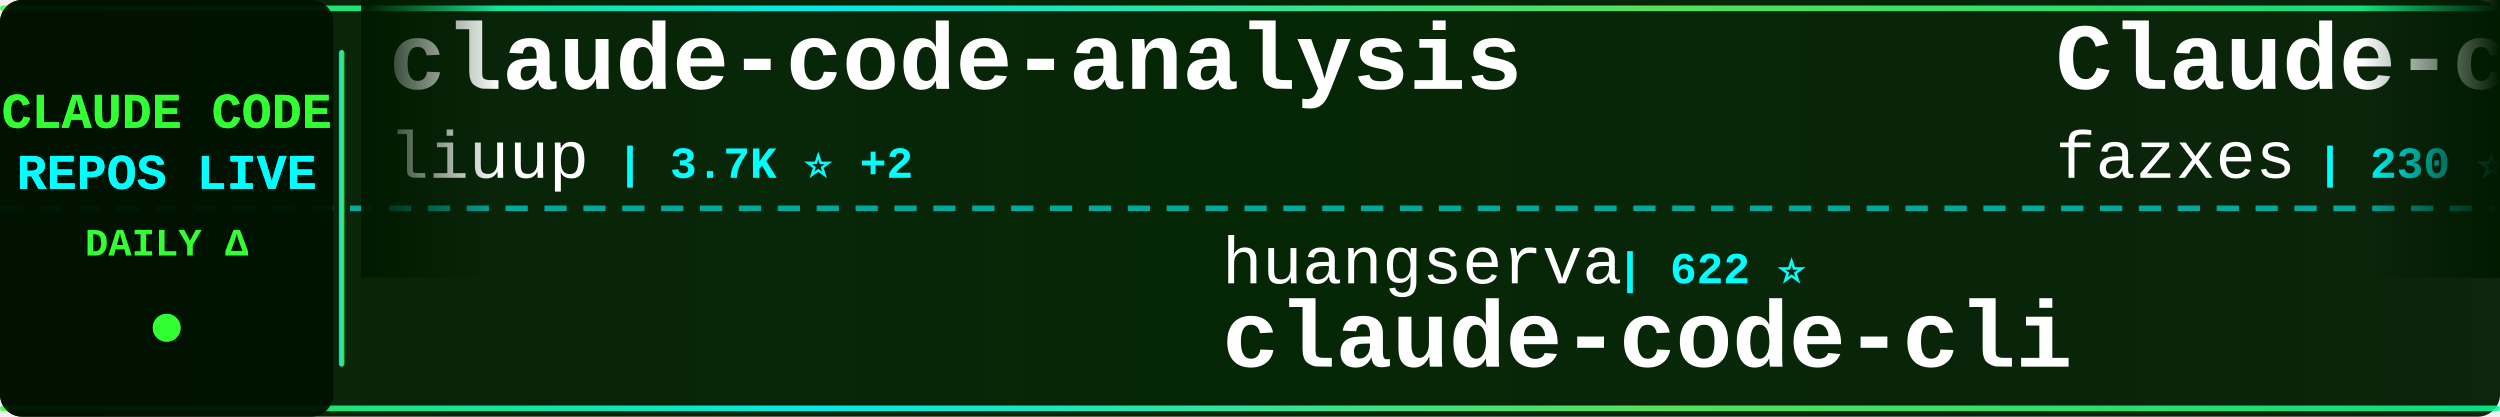
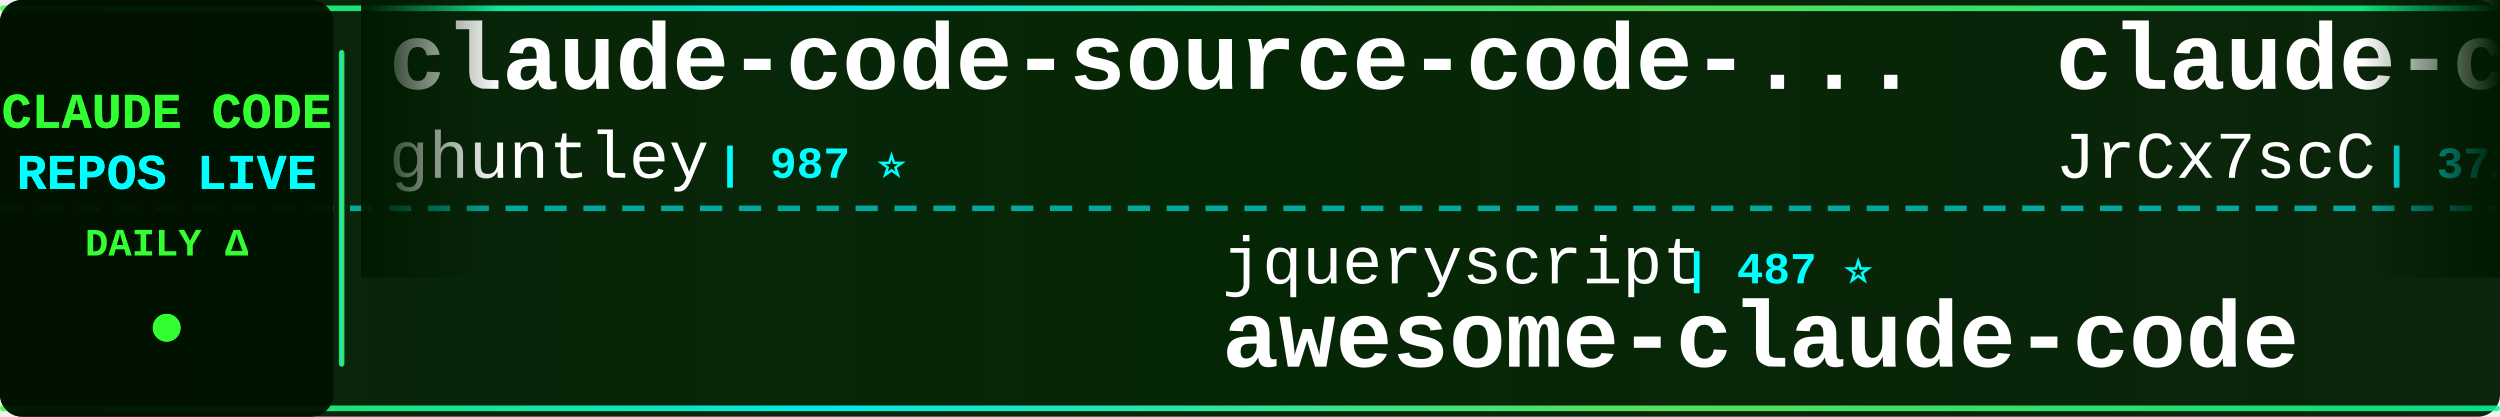
<svg xmlns="http://www.w3.org/2000/svg" width="900" height="150">
  <defs>
    <linearGradient id="tickerBg" x1="0%" y1="0%" x2="100%" y2="0%">
      <stop offset="0%" style="stop-color:#001a00;stop-opacity:0.95" />
      <stop offset="50%" style="stop-color:#002200;stop-opacity:0.98" />
      <stop offset="100%" style="stop-color:#001a00;stop-opacity:0.95" />
    </linearGradient>
    <linearGradient id="borderGrad" x1="0%" y1="0%" x2="100%" y2="0%">
      <stop offset="0%" style="stop-color:#33ff33;stop-opacity:0.85">
        <animate attributeName="stop-opacity" values="0.85;1;0.85" dur="2s" repeatCount="indefinite" />
      </stop>
      <stop offset="33%" style="stop-color:#00ffff;stop-opacity:0.9">
        <animate attributeName="stop-opacity" values="0.9;1;0.9" dur="2.2s" repeatCount="indefinite" />
      </stop>
      <stop offset="66%" style="stop-color:#66ff66;stop-opacity:0.85">
        <animate attributeName="stop-opacity" values="0.85;1;0.85" dur="1.8s" repeatCount="indefinite" />
      </stop>
      <stop offset="100%" style="stop-color:#00ff99;stop-opacity:0.85">
        <animate attributeName="stop-opacity" values="0.85;1;0.85" dur="2s" repeatCount="indefinite" />
      </stop>
    </linearGradient>
    <filter id="textGlow">
      <feGaussianBlur stdDeviation="0.1" result="coloredBlur" />
      <feMerge>
        <feMergeNode in="coloredBlur" />
        <feMergeNode in="SourceGraphic" />
      </feMerge>
    </filter>
    <filter id="metricGlow">
      <feGaussianBlur stdDeviation="0.2" result="coloredBlur" />
      <feMerge>
        <feMergeNode in="coloredBlur" />
        <feMergeNode in="SourceGraphic" />
      </feMerge>
    </filter>
    <linearGradient id="leftFade" x1="0%" y1="0%" x2="100%" y2="0%">
      <stop offset="0%" style="stop-color:#001a00;stop-opacity:1" />
      <stop offset="100%" style="stop-color:#001a00;stop-opacity:0" />
    </linearGradient>
    <linearGradient id="rightFade" x1="0%" y1="0%" x2="100%" y2="0%">
      <stop offset="0%" style="stop-color:#001a00;stop-opacity:0" />
      <stop offset="100%" style="stop-color:#001a00;stop-opacity:1" />
    </linearGradient>
  </defs>
  <rect width="900" height="150" fill="url(#tickerBg)" rx="8" />
  <rect x="0" y="2" width="900" height="2" fill="url(#borderGrad)" rx="1" />
  <rect x="0" y="146" width="900" height="2" fill="url(#borderGrad)" rx="1" />
  <line x1="0" y1="75" x2="900" y2="75" stroke="#00ffff" stroke-width="2" stroke-dasharray="8 6" opacity="0.6" />
  <rect x="0" y="0" width="120" height="150" fill="#001100" opacity="0.95" rx="8" />
  <text x="60" y="46" font-family="'Courier New', monospace" font-size="18" font-weight="bold" fill="#33ff33" text-anchor="middle" filter="url(#textGlow)">
    CLAUDE CODE
  </text>
  <text x="60" y="68" font-family="'Courier New', monospace" font-size="18" font-weight="bold" fill="#00ffff" text-anchor="middle" filter="url(#textGlow)">
    REPOS LIVE
  </text>
  <text x="60" y="92" font-family="'Courier New', monospace" font-size="14" font-weight="bold" fill="#33ff33" text-anchor="middle">
    DAILY Δ
  </text>
  <circle cx="60" cy="118" r="5" fill="#33ff33" filter="url(#metricGlow)">
    <animate attributeName="r" values="4;6;4" dur="1.5s" repeatCount="indefinite" />
    <animate attributeName="opacity" values="0.6;1;0.6" dur="1.5s" repeatCount="indefinite" />
  </circle>
  <rect x="122" y="18" width="2" height="114" fill="url(#borderGrad)" rx="1" />
  <clipPath id="tickerClip">
    <rect x="130" y="0" width="770" height="150" />
  </clipPath>
  <g clip-path="url(#tickerClip)">
    <g id="tickerItems">
      <animateTransform attributeName="transform" attributeType="XML" type="translate" from="0 0" to="-3000 0" dur="54s" repeatCount="indefinite" />
      <g transform="translate(0, 0)">
-         <text x="140" y="32" font-family="'Courier New', monospace" font-size="34" font-weight="bold" fill="#ffffff">claude-code-analysis</text>
-         <text x="140" y="64" font-family="'Courier New', monospace" font-size="24" font-weight="normal" fill="#ffffff" opacity="1.0">liuup</text>
-         <text x="222" y="64" font-family="'Courier New', monospace" font-size="16" font-weight="bold" fill="#00ffff"> | 3.7K ⭐ +2</text>
+         <text x="140" y="32" font-family="'Courier New', monospace" font-size="34" font-weight="bold" fill="#ffffff">claude-code-source-code-...</text>
+         <text x="140" y="64" font-family="'Courier New', monospace" font-size="24" font-weight="normal" fill="#ffffff" opacity="1.0">ghuntley</text>
+         <text x="258" y="64" font-family="'Courier New', monospace" font-size="16" font-weight="bold" fill="#00ffff"> | 987 ⭐</text>
      </g>
      <g transform="translate(300, 0)">
-         <text x="140" y="102" font-family="'Courier New', monospace" font-size="24" font-weight="normal" fill="#ffffff" opacity="1.0">huangserva</text>
-         <text x="282" y="102" font-family="'Courier New', monospace" font-size="16" font-weight="bold" fill="#00ffff"> | 622 ⭐</text>
-         <text x="140" y="132" font-family="'Courier New', monospace" font-size="34" font-weight="bold" fill="#ffffff">claude-code-cli</text>
+         <text x="140" y="102" font-family="'Courier New', monospace" font-size="24" font-weight="normal" fill="#ffffff" opacity="1.0">jqueryscript</text>
+         <text x="306" y="102" font-family="'Courier New', monospace" font-size="16" font-weight="bold" fill="#00ffff"> | 487 ⭐</text>
+         <text x="140" y="132" font-family="'Courier New', monospace" font-size="34" font-weight="bold" fill="#ffffff">awesome-claude-code</text>
      </g>
      <g transform="translate(600, 0)">
-         <text x="140" y="32" font-family="'Courier New', monospace" font-size="34" font-weight="bold" fill="#ffffff">Claude-code</text>
-         <text x="140" y="64" font-family="'Courier New', monospace" font-size="24" font-weight="normal" fill="#ffffff" opacity="1.0">fazxes</text>
-         <text x="234" y="64" font-family="'Courier New', monospace" font-size="16" font-weight="bold" fill="#00ffff"> | 230 ⭐</text>
+         <text x="140" y="32" font-family="'Courier New', monospace" font-size="34" font-weight="bold" fill="#ffffff">claude-code-source</text>
+         <text x="140" y="64" font-family="'Courier New', monospace" font-size="24" font-weight="normal" fill="#ffffff" opacity="1.0">JrCx7scC</text>
+         <text x="258" y="64" font-family="'Courier New', monospace" font-size="16" font-weight="bold" fill="#00ffff"> | 372 ⭐</text>
      </g>
      <g transform="translate(900, 0)">
-         <text x="140" y="102" font-family="'Courier New', monospace" font-size="24" font-weight="normal" fill="#ffffff" opacity="1.0">asgeirtj</text>
-         <text x="258" y="102" font-family="'Courier New', monospace" font-size="16" font-weight="bold" fill="#00ffff"> | 62.4K ⭐ +20</text>
-         <text x="140" y="132" font-family="'Courier New', monospace" font-size="34" font-weight="bold" fill="#ffffff">system_prompts_leaks</text>
+         <text x="140" y="102" font-family="'Courier New', monospace" font-size="24" font-weight="normal" fill="#ffffff" opacity="1.0">Donchitos</text>
+         <text x="270" y="102" font-family="'Courier New', monospace" font-size="16" font-weight="bold" fill="#00ffff"> | 23.6K ⭐</text>
+         <text x="140" y="132" font-family="'Courier New', monospace" font-size="34" font-weight="bold" fill="#ffffff">Claude-Code-Game-Studios</text>
      </g>
      <g transform="translate(1200, 0)">
-         <text x="140" y="32" font-family="'Courier New', monospace" font-size="34" font-weight="bold" fill="#ffffff">claude-code-tips</text>
-         <text x="140" y="64" font-family="'Courier New', monospace" font-size="24" font-weight="normal" fill="#ffffff" opacity="1.0">ykdojo</text>
-         <text x="234" y="64" font-family="'Courier New', monospace" font-size="16" font-weight="bold" fill="#00ffff"> | 9.5K ⭐</text>
+         <text x="140" y="32" font-family="'Courier New', monospace" font-size="34" font-weight="bold" fill="#ffffff">claude_codex_bridge</text>
+         <text x="140" y="64" font-family="'Courier New', monospace" font-size="24" font-weight="normal" fill="#ffffff" opacity="1.0">SeemSeam</text>
+         <text x="258" y="64" font-family="'Courier New', monospace" font-size="16" font-weight="bold" fill="#00ffff"> | 3.4K ⭐</text>
      </g>
      <g transform="translate(1500, 0)">
-         <text x="140" y="102" font-family="'Courier New', monospace" font-size="24" font-weight="normal" fill="#ffffff" opacity="1.0">Yeachan-Heo</text>
-         <text x="294" y="102" font-family="'Courier New', monospace" font-size="16" font-weight="bold" fill="#00ffff"> | 38.3K ⭐ +1</text>
-         <text x="140" y="132" font-family="'Courier New', monospace" font-size="34" font-weight="bold" fill="#ffffff">oh-my-claudecode</text>
+         <text x="140" y="102" font-family="'Courier New', monospace" font-size="24" font-weight="normal" fill="#ffffff" opacity="1.0">anthropics</text>
+         <text x="282" y="102" font-family="'Courier New', monospace" font-size="16" font-weight="bold" fill="#00ffff"> | 5.8K ⭐ +1</text>
+         <text x="140" y="132" font-family="'Courier New', monospace" font-size="34" font-weight="bold" fill="#ffffff">claude-code-security-rev...</text>
      </g>
      <g transform="translate(1800, 0)">
-         <text x="140" y="32" font-family="'Courier New', monospace" font-size="34" font-weight="bold" fill="#ffffff">free-claude-code</text>
-         <text x="140" y="64" font-family="'Courier New', monospace" font-size="24" font-weight="normal" fill="#ffffff" opacity="1.0">Alishahryar1</text>
-         <text x="306" y="64" font-family="'Courier New', monospace" font-size="16" font-weight="bold" fill="#00ffff"> | 44.4K ⭐ +28</text>
+         <text x="140" y="32" font-family="'Courier New', monospace" font-size="34" font-weight="bold" fill="#ffffff">claude-code-book</text>
+         <text x="140" y="64" font-family="'Courier New', monospace" font-size="24" font-weight="normal" fill="#ffffff" opacity="1.0">lintsinghua</text>
+         <text x="294" y="64" font-family="'Courier New', monospace" font-size="16" font-weight="bold" fill="#00ffff"> | 4.1K ⭐ +1</text>
      </g>
      <g transform="translate(2100, 0)">
-         <text x="140" y="102" font-family="'Courier New', monospace" font-size="24" font-weight="normal" fill="#ffffff" opacity="1.0">LING71671</text>
-         <text x="270" y="102" font-family="'Courier New', monospace" font-size="16" font-weight="bold" fill="#00ffff"> | 933 ⭐</text>
-         <text x="140" y="132" font-family="'Courier New', monospace" font-size="34" font-weight="bold" fill="#ffffff">Open-ClaudeCode</text>
+         <text x="140" y="102" font-family="'Courier New', monospace" font-size="24" font-weight="normal" fill="#ffffff" opacity="1.0">fazxes</text>
+         <text x="234" y="102" font-family="'Courier New', monospace" font-size="16" font-weight="bold" fill="#00ffff"> | 230 ⭐</text>
+         <text x="140" y="132" font-family="'Courier New', monospace" font-size="34" font-weight="bold" fill="#ffffff">Claude-code</text>
      </g>
      <g transform="translate(2400, 0)">
-         <text x="140" y="32" font-family="'Courier New', monospace" font-size="34" font-weight="bold" fill="#ffffff">how-claude-code-works</text>
-         <text x="140" y="64" font-family="'Courier New', monospace" font-size="24" font-weight="normal" fill="#ffffff" opacity="1.0">Windy3f3f3f3f</text>
-         <text x="318" y="64" font-family="'Courier New', monospace" font-size="16" font-weight="bold" fill="#00ffff"> | 3.4K ⭐ +1</text>
+         <text x="140" y="32" font-family="'Courier New', monospace" font-size="34" font-weight="bold" fill="#ffffff">edmunds-claude-code</text>
+         <text x="140" y="64" font-family="'Courier New', monospace" font-size="24" font-weight="normal" fill="#ffffff" opacity="1.0">edmund-io</text>
+         <text x="270" y="64" font-family="'Courier New', monospace" font-size="16" font-weight="bold" fill="#00ffff"> | 1.5K ⭐</text>
      </g>
      <g transform="translate(2700, 0)">
-         <text x="140" y="102" font-family="'Courier New', monospace" font-size="24" font-weight="normal" fill="#ffffff" opacity="1.0">simonw</text>
-         <text x="234" y="102" font-family="'Courier New', monospace" font-size="16" font-weight="bold" fill="#00ffff"> | 1.7K ⭐</text>
-         <text x="140" y="132" font-family="'Courier New', monospace" font-size="34" font-weight="bold" fill="#ffffff">claude-code-transcripts</text>
+         <text x="140" y="102" font-family="'Courier New', monospace" font-size="24" font-weight="normal" fill="#ffffff" opacity="1.0">fuergaosi233</text>
+         <text x="306" y="102" font-family="'Courier New', monospace" font-size="16" font-weight="bold" fill="#00ffff"> | 2.8K ⭐</text>
+         <text x="140" y="132" font-family="'Courier New', monospace" font-size="34" font-weight="bold" fill="#ffffff">claude-code-proxy</text>
      </g>
      <g transform="translate(3000, 0)">
-         <text x="140" y="32" font-family="'Courier New', monospace" font-size="34" font-weight="bold" fill="#ffffff">claude-code-analysis</text>
-         <text x="140" y="64" font-family="'Courier New', monospace" font-size="24" font-weight="normal" fill="#ffffff" opacity="1.0">liuup</text>
-         <text x="222" y="64" font-family="'Courier New', monospace" font-size="16" font-weight="bold" fill="#00ffff"> | 3.7K ⭐ +2</text>
+         <text x="140" y="32" font-family="'Courier New', monospace" font-size="34" font-weight="bold" fill="#ffffff">claude-code-source-code-...</text>
+         <text x="140" y="64" font-family="'Courier New', monospace" font-size="24" font-weight="normal" fill="#ffffff" opacity="1.0">ghuntley</text>
+         <text x="258" y="64" font-family="'Courier New', monospace" font-size="16" font-weight="bold" fill="#00ffff"> | 987 ⭐</text>
      </g>
      <g transform="translate(3300, 0)">
-         <text x="140" y="102" font-family="'Courier New', monospace" font-size="24" font-weight="normal" fill="#ffffff" opacity="1.0">huangserva</text>
-         <text x="282" y="102" font-family="'Courier New', monospace" font-size="16" font-weight="bold" fill="#00ffff"> | 622 ⭐</text>
-         <text x="140" y="132" font-family="'Courier New', monospace" font-size="34" font-weight="bold" fill="#ffffff">claude-code-cli</text>
+         <text x="140" y="102" font-family="'Courier New', monospace" font-size="24" font-weight="normal" fill="#ffffff" opacity="1.0">jqueryscript</text>
+         <text x="306" y="102" font-family="'Courier New', monospace" font-size="16" font-weight="bold" fill="#00ffff"> | 487 ⭐</text>
+         <text x="140" y="132" font-family="'Courier New', monospace" font-size="34" font-weight="bold" fill="#ffffff">awesome-claude-code</text>
      </g>
      <g transform="translate(3600, 0)">
-         <text x="140" y="32" font-family="'Courier New', monospace" font-size="34" font-weight="bold" fill="#ffffff">Claude-code</text>
-         <text x="140" y="64" font-family="'Courier New', monospace" font-size="24" font-weight="normal" fill="#ffffff" opacity="1.0">fazxes</text>
-         <text x="234" y="64" font-family="'Courier New', monospace" font-size="16" font-weight="bold" fill="#00ffff"> | 230 ⭐</text>
+         <text x="140" y="32" font-family="'Courier New', monospace" font-size="34" font-weight="bold" fill="#ffffff">claude-code-source</text>
+         <text x="140" y="64" font-family="'Courier New', monospace" font-size="24" font-weight="normal" fill="#ffffff" opacity="1.0">JrCx7scC</text>
+         <text x="258" y="64" font-family="'Courier New', monospace" font-size="16" font-weight="bold" fill="#00ffff"> | 372 ⭐</text>
      </g>
      <g transform="translate(3900, 0)">
-         <text x="140" y="102" font-family="'Courier New', monospace" font-size="24" font-weight="normal" fill="#ffffff" opacity="1.0">asgeirtj</text>
-         <text x="258" y="102" font-family="'Courier New', monospace" font-size="16" font-weight="bold" fill="#00ffff"> | 62.4K ⭐ +20</text>
-         <text x="140" y="132" font-family="'Courier New', monospace" font-size="34" font-weight="bold" fill="#ffffff">system_prompts_leaks</text>
+         <text x="140" y="102" font-family="'Courier New', monospace" font-size="24" font-weight="normal" fill="#ffffff" opacity="1.0">Donchitos</text>
+         <text x="270" y="102" font-family="'Courier New', monospace" font-size="16" font-weight="bold" fill="#00ffff"> | 23.6K ⭐</text>
+         <text x="140" y="132" font-family="'Courier New', monospace" font-size="34" font-weight="bold" fill="#ffffff">Claude-Code-Game-Studios</text>
      </g>
    </g>
  </g>
  <rect x="130" y="0" width="50" height="100" fill="url(#leftFade)" />
  <rect x="850" y="0" width="50" height="100" fill="url(#rightFade)" />
</svg>
